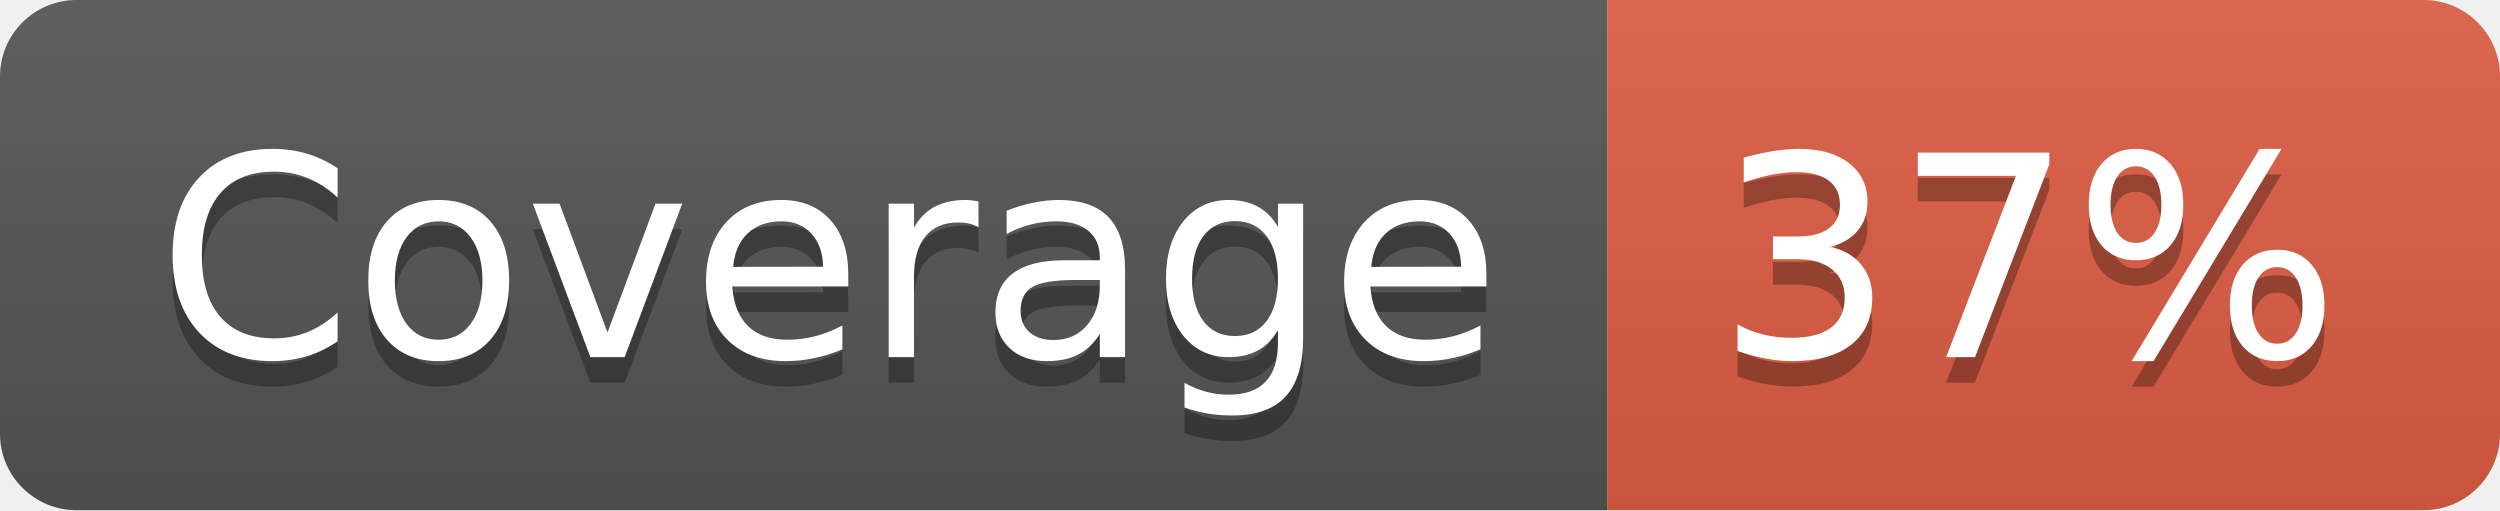
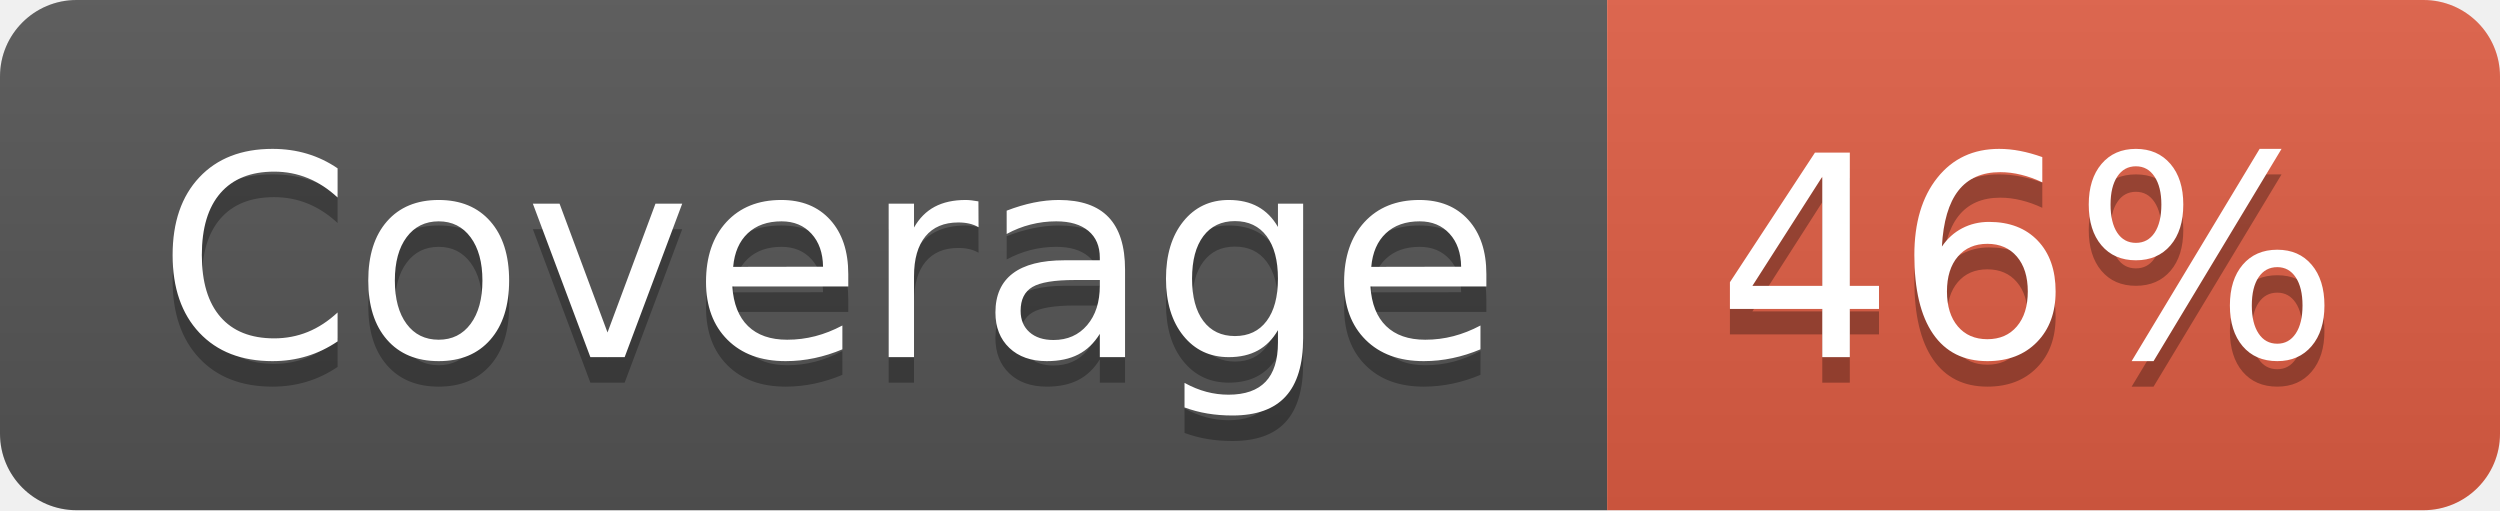
- <svg xmlns="http://www.w3.org/2000/svg" width="98" height="20" role="img" aria-label="Coverage: 37%">
+ <svg xmlns="http://www.w3.org/2000/svg" width="98" height="20" role="img" aria-label="Coverage: 46%">
  <linearGradient id="s" x2="0" y2="100%">
    <stop offset="0" stop-color="#bbb" stop-opacity=".1" />
    <stop offset="1" stop-opacity=".1" />
  </linearGradient>
  <clipPath id="r">
    <rect width="98" height="20" rx="3" fill="#fff" />
  </clipPath>
  <g clip-path="url(#r)">
    <rect width="63" height="20" fill="#555" />
    <rect x="63" width="35" height="20" fill="#e05d44" />
    <rect width="98" height="20" fill="url(#s)" />
  </g>
  <g fill="#fff" text-anchor="middle" font-family="Verdana,Geneva,DejaVu Sans,sans-serif" text-rendering="geometricPrecision" font-size="110">
    <text aria-hidden="true" x="325" y="150" fill="#010101" fill-opacity=".3" transform="scale(.1)" textLength="530">Coverage</text>
    <text x="325" y="140" transform="scale(.1)" fill="#fff" textLength="530">Coverage</text>
-     <text aria-hidden="true" x="795" y="150" fill="#010101" fill-opacity=".3" transform="scale(.1)" textLength="250">37%</text>
-     <text x="795" y="140" transform="scale(.1)" fill="#fff" textLength="250">37%</text>
+     <text aria-hidden="true" x="795" y="150" fill="#010101" fill-opacity=".3" transform="scale(.1)" textLength="250">46%</text>
+     <text x="795" y="140" transform="scale(.1)" fill="#fff" textLength="250">46%</text>
  </g>
</svg>
